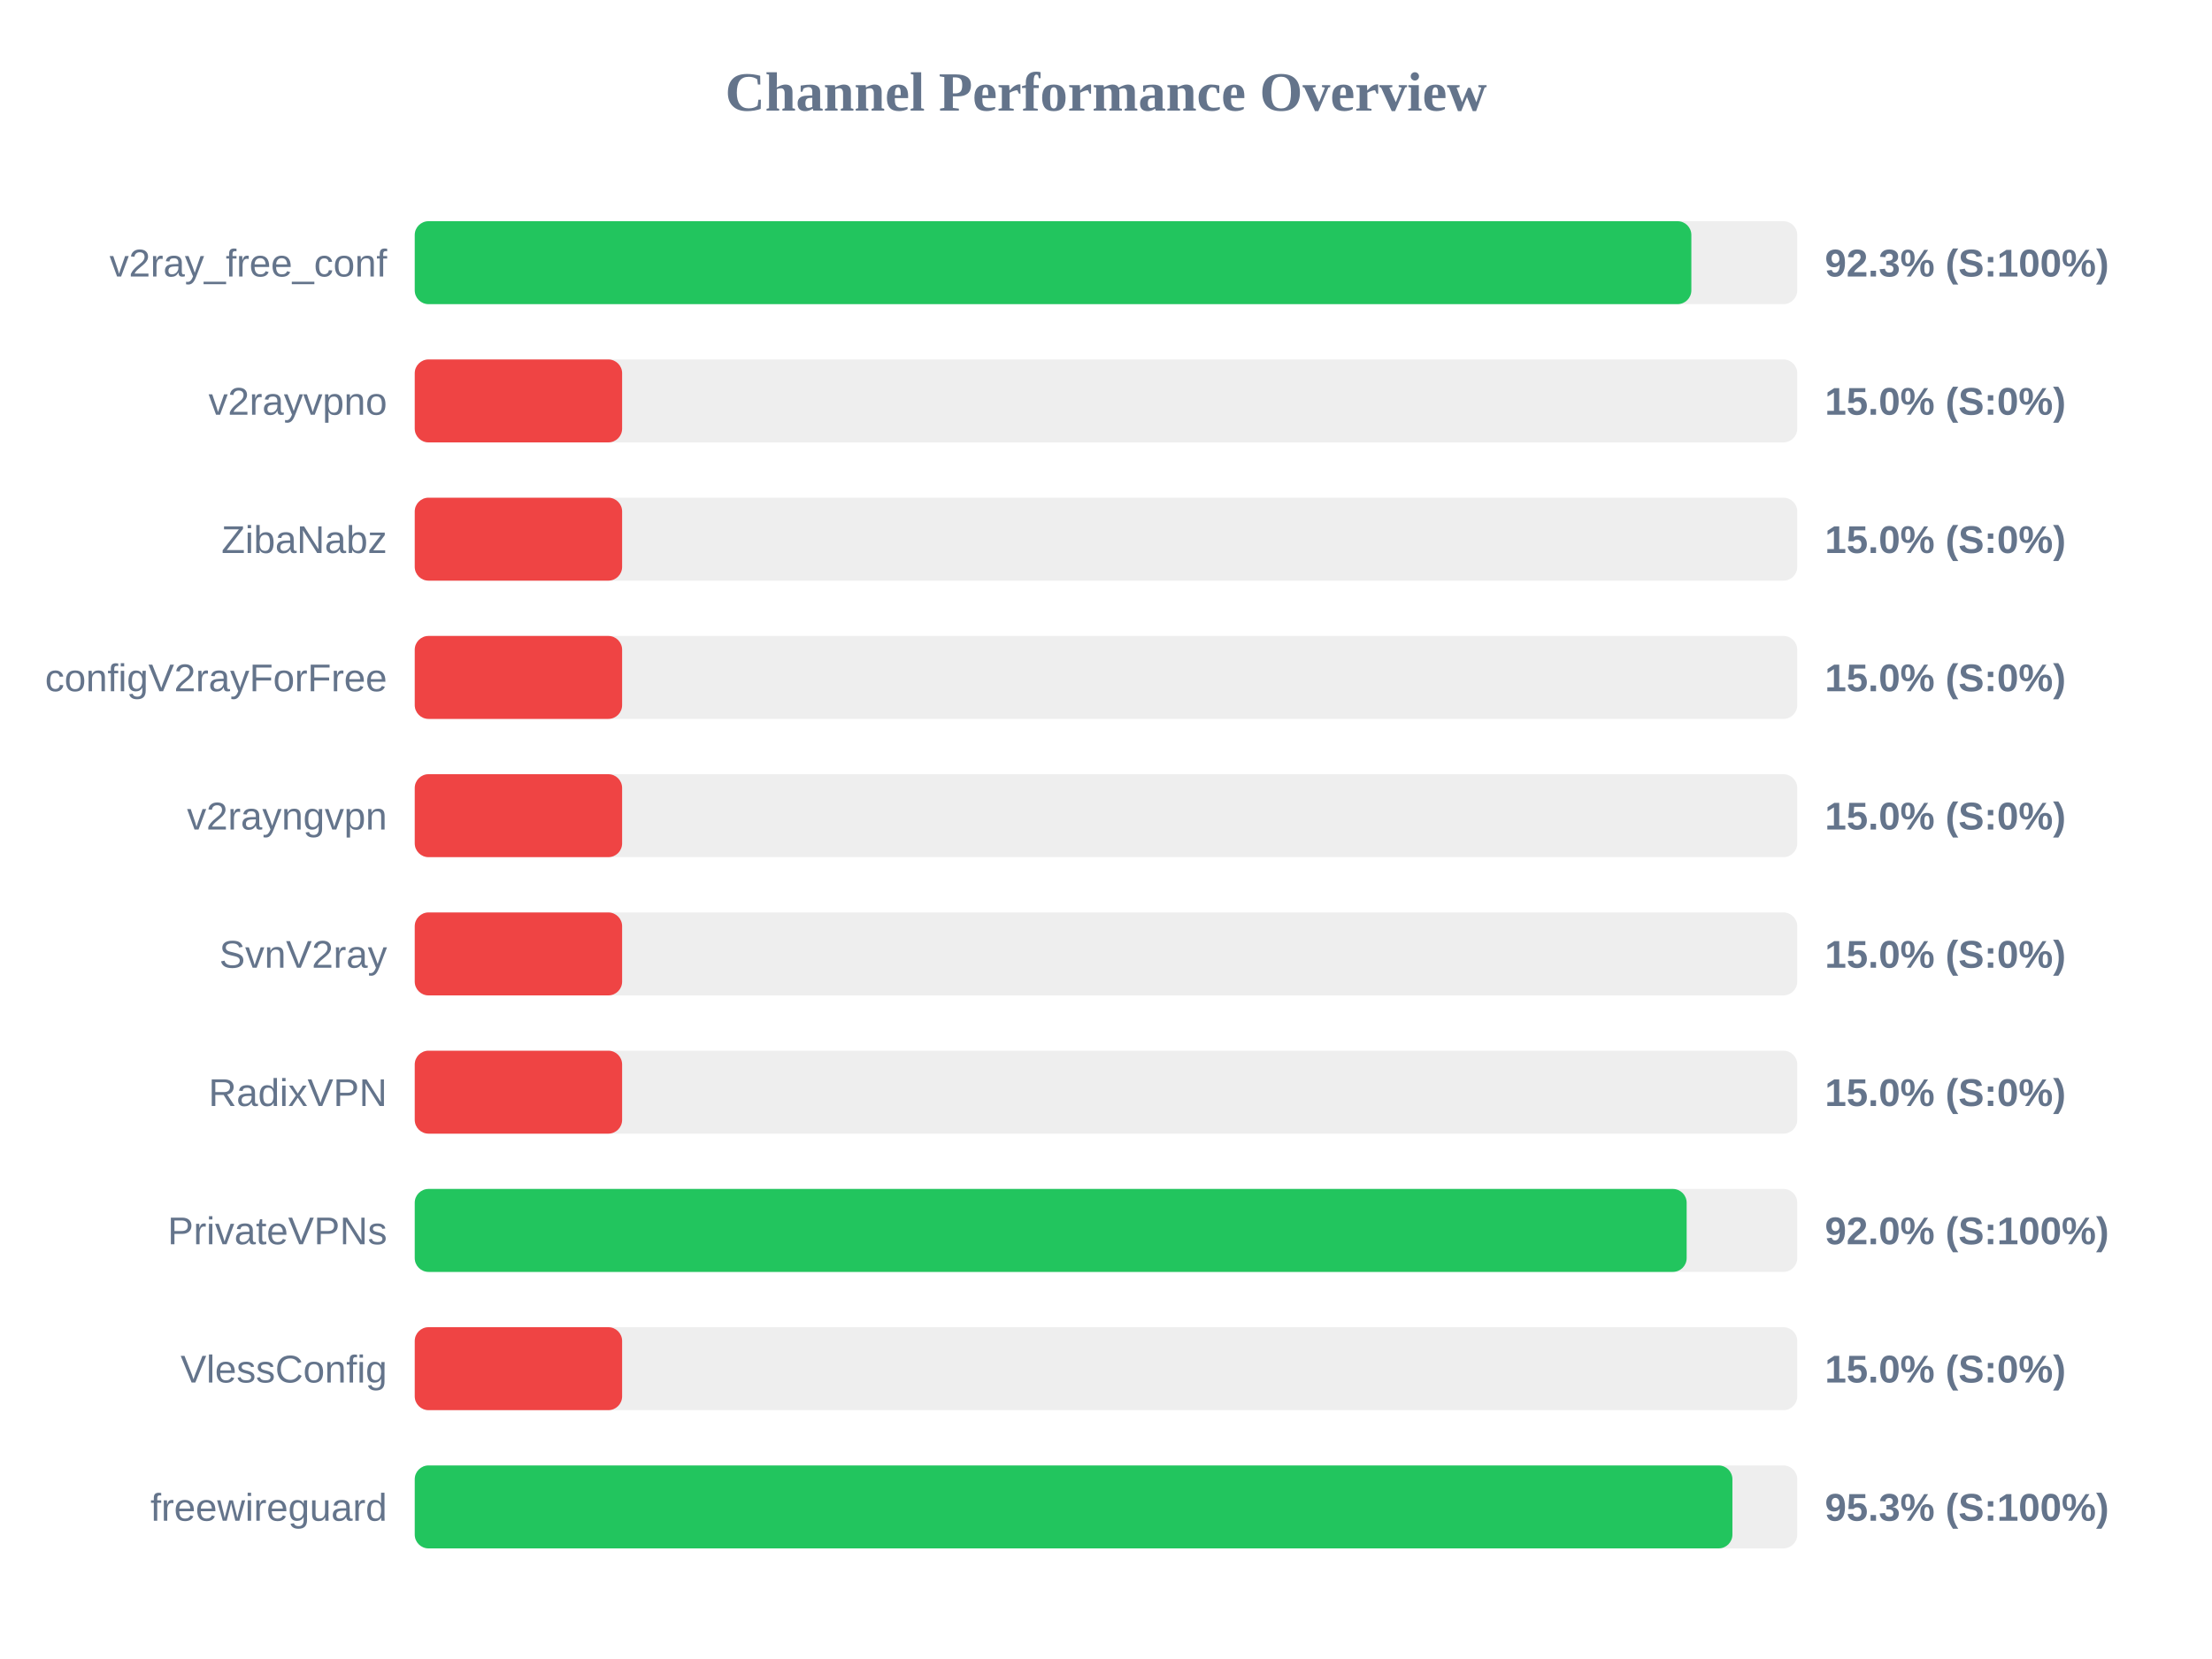
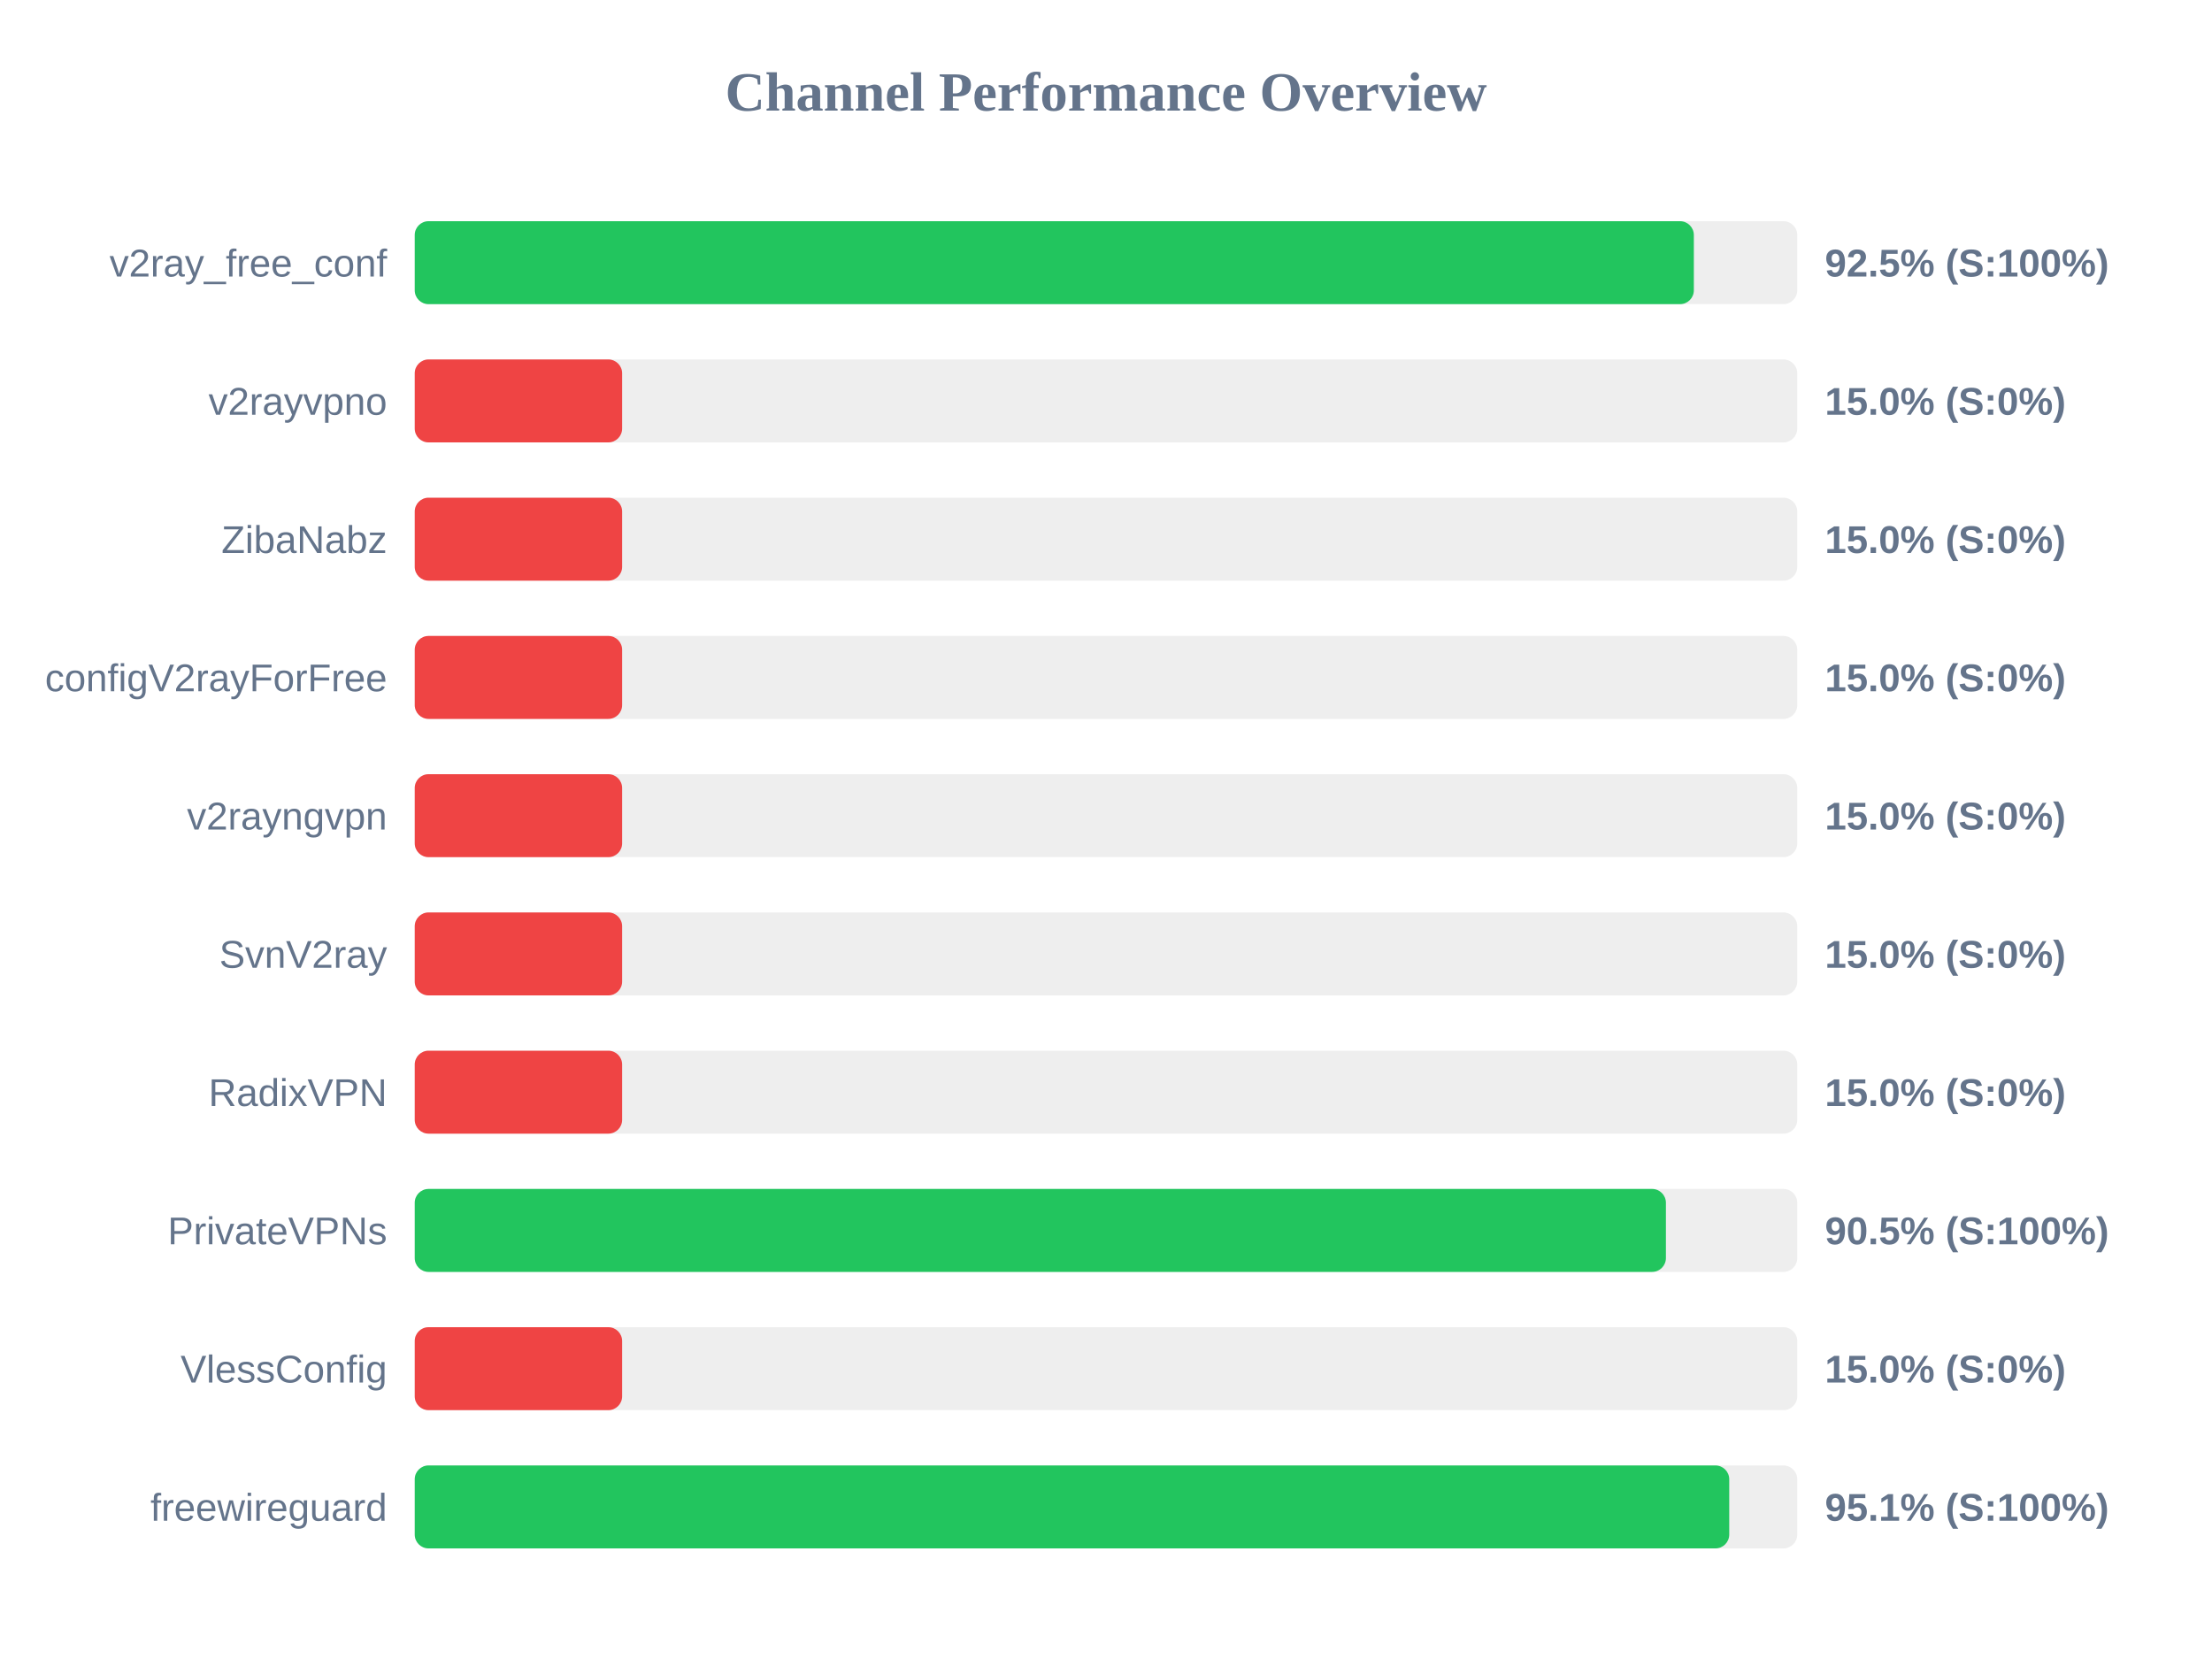
<svg xmlns="http://www.w3.org/2000/svg" width="800" height="600" version="1.1">
  <style>
        .row { font: 14px Arial; fill: #64748b; }
        .score { font: bold 14px Arial; fill: #64748b; }
    </style>
  <text x="400" y="40" text-anchor="middle" font-size="20px" font-weight="bold" fill="#64748b">Channel Performance Overview</text>
  <rect x="150" y="80" width="500" height="30" fill="#eee" rx="5" />
-   <rect x="150" y="80" width="461.7" height="30" fill="#22c55e" rx="5" />
+   <rect x="150" y="80" width="462.6" height="30" fill="#22c55e" rx="5" />
  <text x="140" y="100" text-anchor="end" class="row">v2ray_free_conf</text>
-   <text x="660" y="100" text-anchor="start" class="score">92.3% (S:100%)</text>
+   <text x="660" y="100" text-anchor="start" class="score">92.5% (S:100%)</text>
  <rect x="150" y="130" width="500" height="30" fill="#eee" rx="5" />
  <rect x="150" y="130" width="75.0" height="30" fill="#ef4444" rx="5" />
  <text x="140" y="150" text-anchor="end" class="row">v2rayvpno</text>
  <text x="660" y="150" text-anchor="start" class="score">15.0% (S:0%)</text>
  <rect x="150" y="180" width="500" height="30" fill="#eee" rx="5" />
  <rect x="150" y="180" width="75.0" height="30" fill="#ef4444" rx="5" />
  <text x="140" y="200" text-anchor="end" class="row">ZibaNabz</text>
  <text x="660" y="200" text-anchor="start" class="score">15.0% (S:0%)</text>
  <rect x="150" y="230" width="500" height="30" fill="#eee" rx="5" />
  <rect x="150" y="230" width="75.0" height="30" fill="#ef4444" rx="5" />
  <text x="140" y="250" text-anchor="end" class="row">configV2rayForFree</text>
  <text x="660" y="250" text-anchor="start" class="score">15.0% (S:0%)</text>
  <rect x="150" y="280" width="500" height="30" fill="#eee" rx="5" />
  <rect x="150" y="280" width="75.0" height="30" fill="#ef4444" rx="5" />
  <text x="140" y="300" text-anchor="end" class="row">v2rayngvpn</text>
  <text x="660" y="300" text-anchor="start" class="score">15.0% (S:0%)</text>
  <rect x="150" y="330" width="500" height="30" fill="#eee" rx="5" />
  <rect x="150" y="330" width="75.0" height="30" fill="#ef4444" rx="5" />
  <text x="140" y="350" text-anchor="end" class="row">SvnV2ray</text>
  <text x="660" y="350" text-anchor="start" class="score">15.0% (S:0%)</text>
  <rect x="150" y="380" width="500" height="30" fill="#eee" rx="5" />
  <rect x="150" y="380" width="75.0" height="30" fill="#ef4444" rx="5" />
  <text x="140" y="400" text-anchor="end" class="row">RadixVPN</text>
  <text x="660" y="400" text-anchor="start" class="score">15.0% (S:0%)</text>
  <rect x="150" y="430" width="500" height="30" fill="#eee" rx="5" />
-   <rect x="150" y="430" width="460.0" height="30" fill="#22c55e" rx="5" />
+   <rect x="150" y="430" width="452.5" height="30" fill="#22c55e" rx="5" />
  <text x="140" y="450" text-anchor="end" class="row">PrivateVPNs</text>
-   <text x="660" y="450" text-anchor="start" class="score">92.0% (S:100%)</text>
+   <text x="660" y="450" text-anchor="start" class="score">90.5% (S:100%)</text>
  <rect x="150" y="480" width="500" height="30" fill="#eee" rx="5" />
  <rect x="150" y="480" width="75.0" height="30" fill="#ef4444" rx="5" />
  <text x="140" y="500" text-anchor="end" class="row">VlessConfig</text>
  <text x="660" y="500" text-anchor="start" class="score">15.0% (S:0%)</text>
  <rect x="150" y="530" width="500" height="30" fill="#eee" rx="5" />
-   <rect x="150" y="530" width="476.55" height="30" fill="#22c55e" rx="5" />
+   <rect x="150" y="530" width="475.4" height="30" fill="#22c55e" rx="5" />
  <text x="140" y="550" text-anchor="end" class="row">freewireguard</text>
-   <text x="660" y="550" text-anchor="start" class="score">95.3% (S:100%)</text>
+   <text x="660" y="550" text-anchor="start" class="score">95.1% (S:100%)</text>
</svg>
